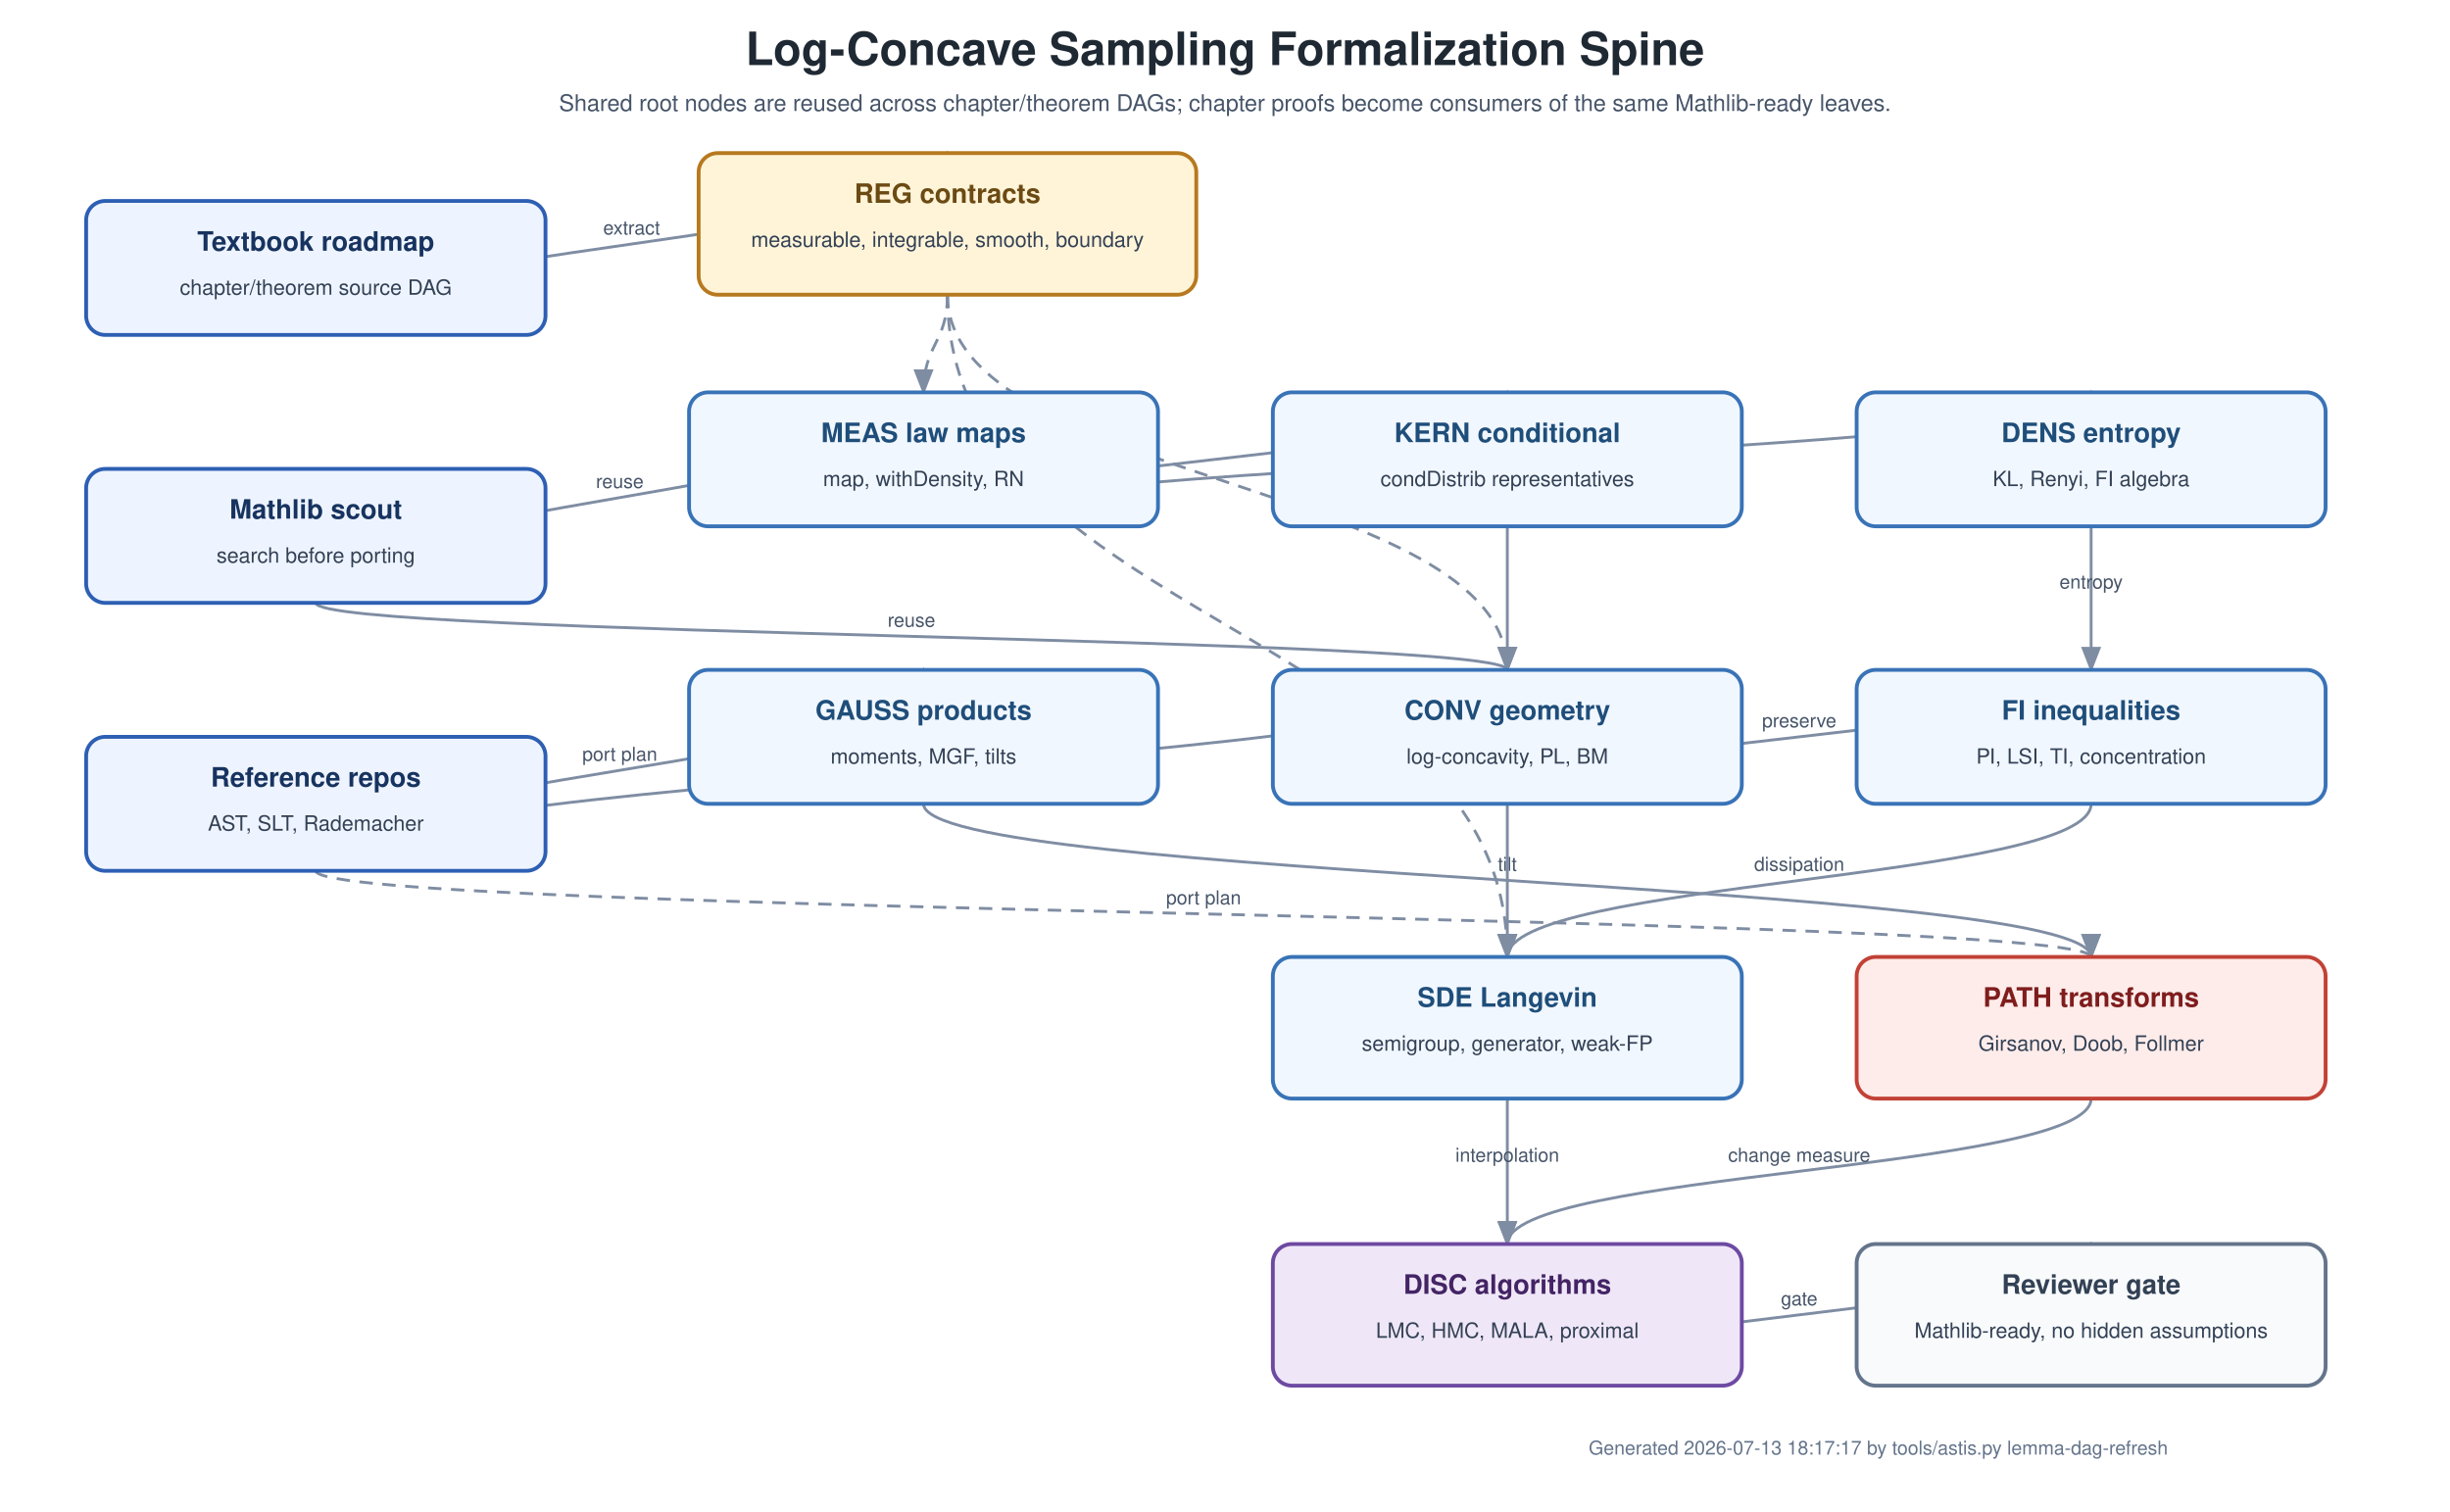
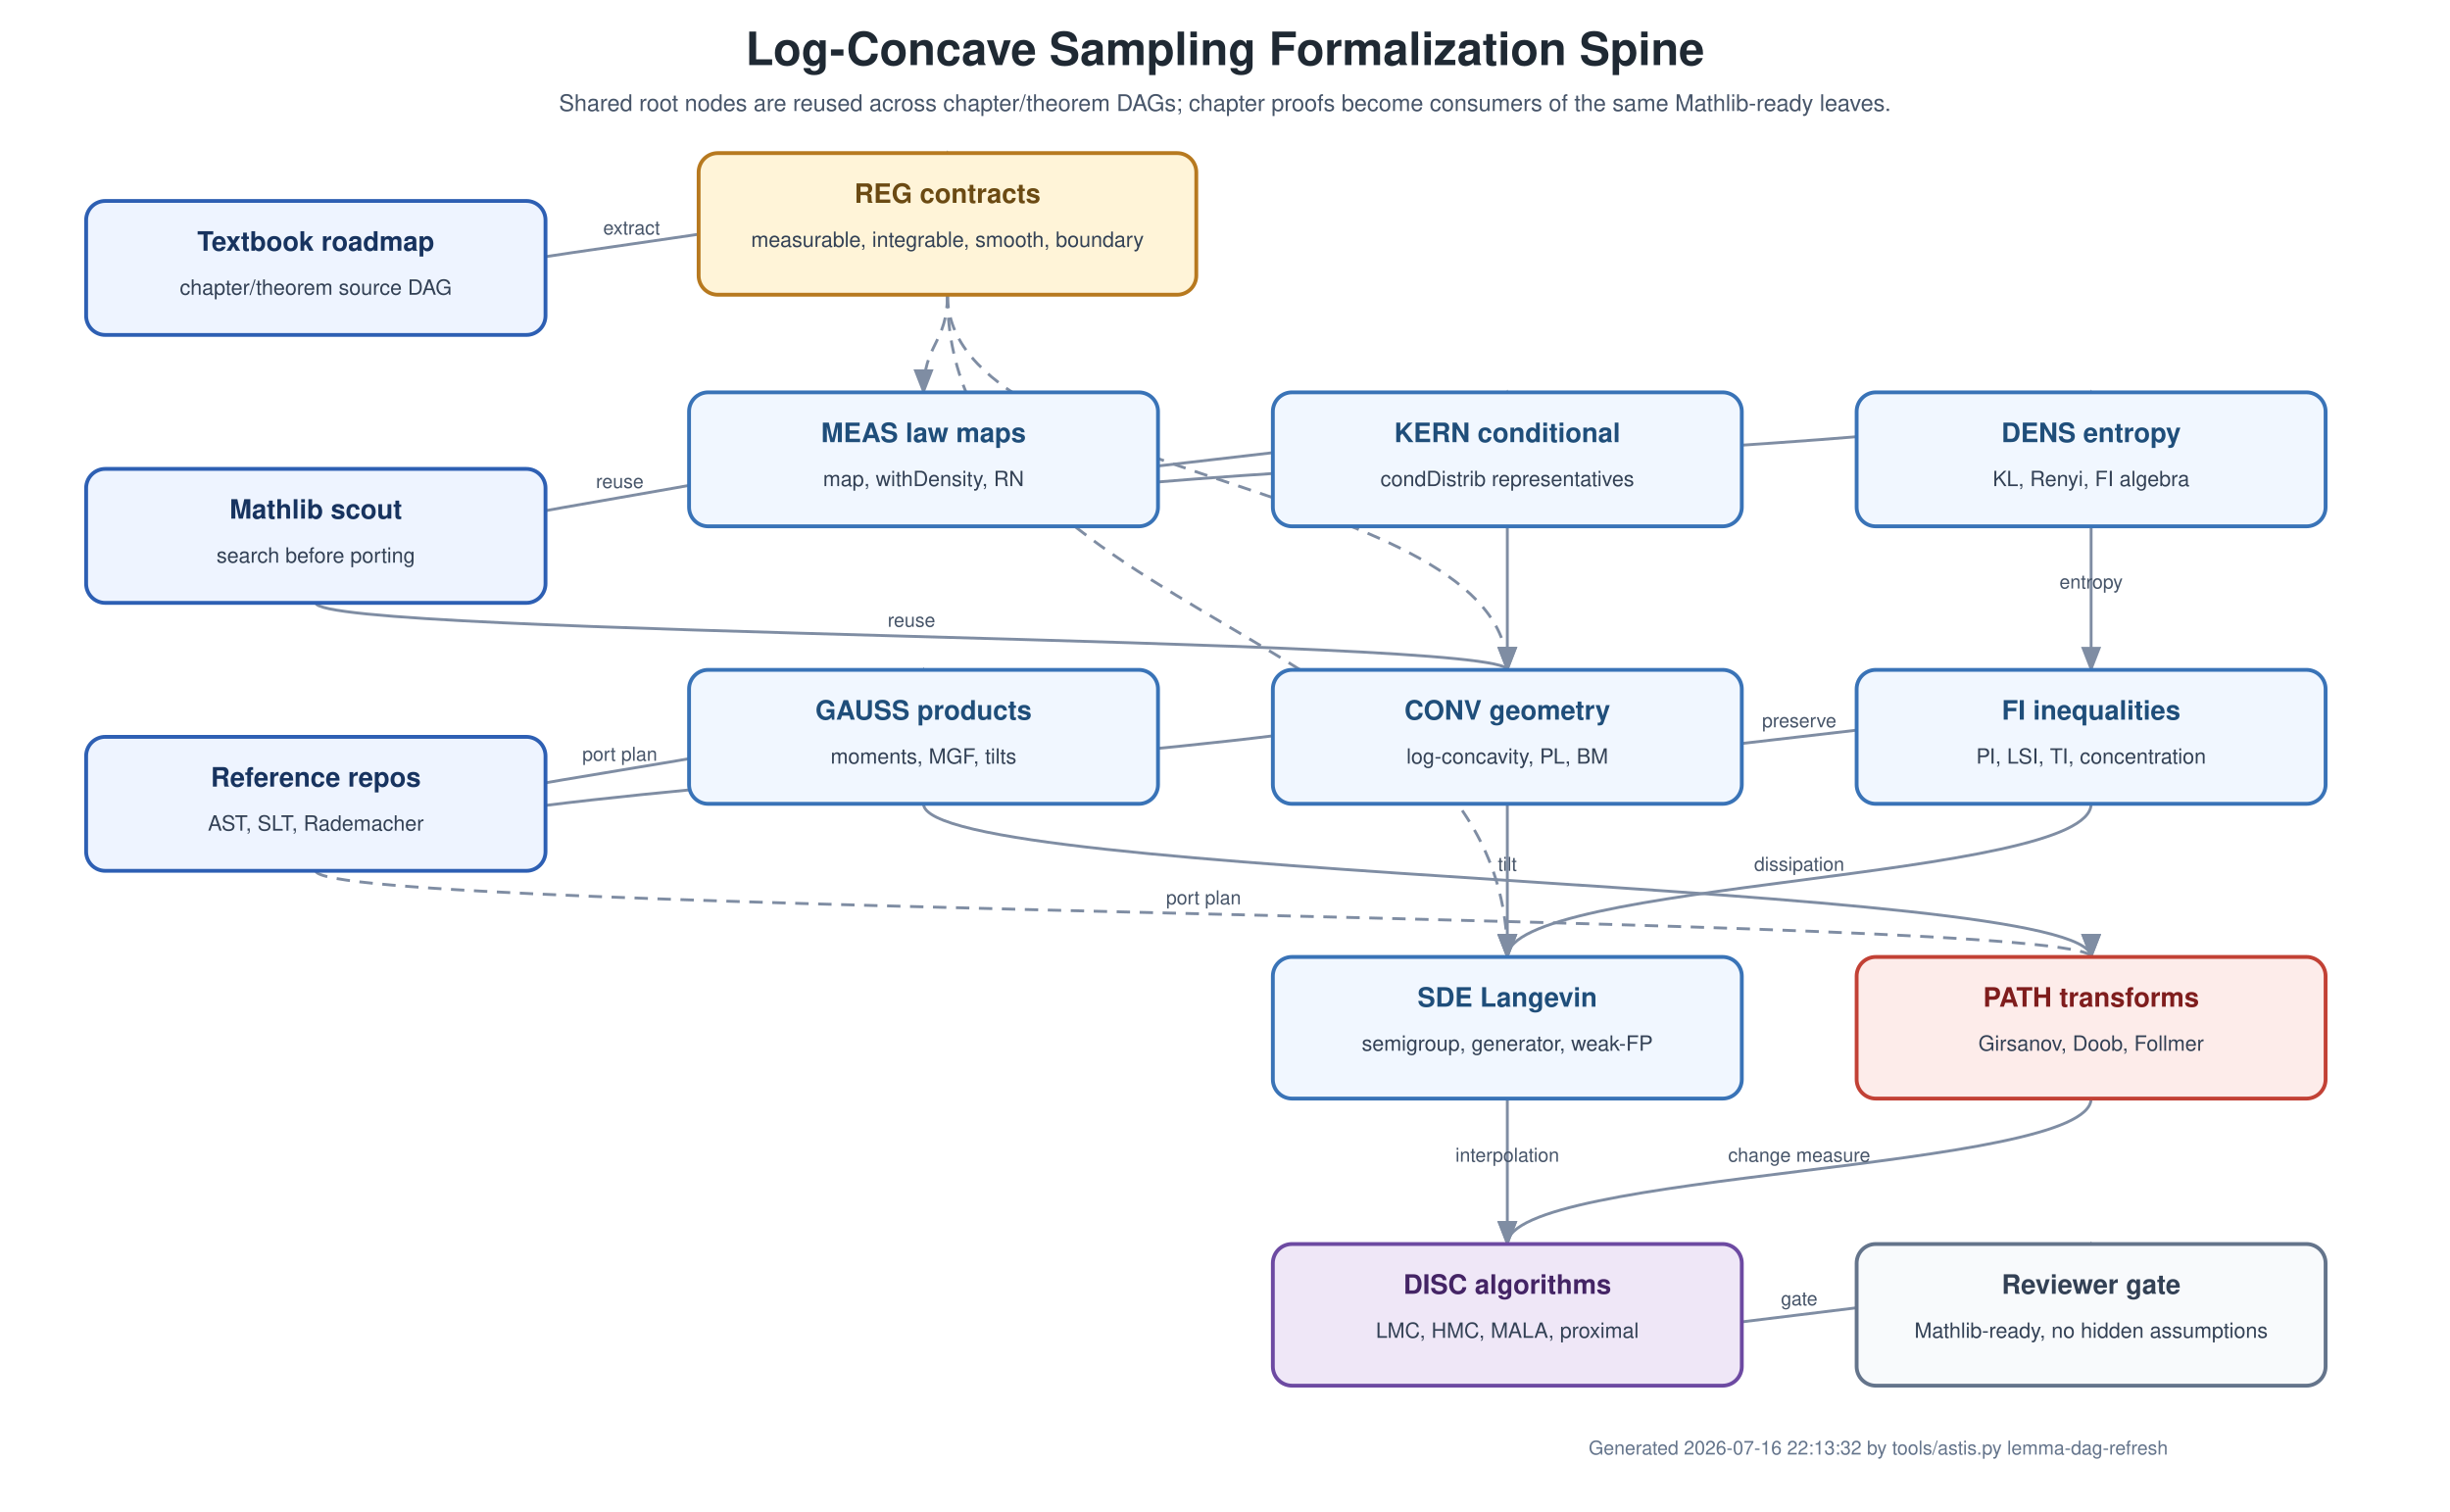
<svg xmlns="http://www.w3.org/2000/svg" width="1280" height="790" viewBox="0 0 1280 790">
  <defs>
    <marker id="arrowLeaf" markerWidth="9" markerHeight="7" refX="8" refY="3.5" orient="auto">
      <polygon points="0 0, 9 3.5, 0 7" fill="#7f8da3" />
    </marker>
  </defs>
  <rect width="1280" height="790" fill="white" />
  <text x="640" y="34" text-anchor="middle" font-family="Helvetica,Arial,sans-serif" font-size="24" font-weight="700" fill="#1f2933">Log-Concave Sampling Formalization Spine</text>
  <text x="640" y="58" text-anchor="middle" font-family="Helvetica,Arial,sans-serif" font-size="12" fill="#475569">Shared root nodes are reused across chapter/theorem DAGs; chapter proofs become consumers of the same Mathlib-ready leaves.</text>
  <g id="edges">
    <path d="M 165.0 175.0 C 165.0 127.5, 495.0 127.5, 495.0 80.0" fill="none" stroke="#7f8da3" stroke-width="1.5" marker-end="url(#arrowLeaf)" />
    <text x="330.0" y="122.5" text-anchor="middle" font-family="Helvetica,Arial,sans-serif" font-size="10" fill="#475569">extract</text>
    <path d="M 165.0 315.0 C 165.0 260.0, 482.5 260.0, 482.5 205.0" fill="none" stroke="#7f8da3" stroke-width="1.5" marker-end="url(#arrowLeaf)" />
    <text x="323.8" y="255.0" text-anchor="middle" font-family="Helvetica,Arial,sans-serif" font-size="10" fill="#475569">reuse</text>
    <path d="M 165.0 315.0 C 165.0 332.5, 787.5 332.5, 787.5 350.0" fill="none" stroke="#7f8da3" stroke-width="1.5" marker-end="url(#arrowLeaf)" />
    <text x="476.2" y="327.5" text-anchor="middle" font-family="Helvetica,Arial,sans-serif" font-size="10" fill="#475569">reuse</text>
    <path d="M 165.0 455.0 C 165.0 402.5, 482.5 402.5, 482.5 350.0" fill="none" stroke="#7f8da3" stroke-width="1.5" marker-end="url(#arrowLeaf)" />
    <text x="323.8" y="397.5" text-anchor="middle" font-family="Helvetica,Arial,sans-serif" font-size="10" fill="#475569">port plan</text>
    <path d="M 165.0 455.0 C 165.0 402.5, 787.5 402.5, 787.5 350.0" fill="none" stroke="#7f8da3" stroke-width="1.5" marker-end="url(#arrowLeaf)" />
    <text x="476.2" y="397.5" text-anchor="middle" font-family="Helvetica,Arial,sans-serif" font-size="10" fill="#475569">port plan</text>
    <path d="M 165.0 455.0 C 165.0 477.5, 1092.5 477.5, 1092.5 500.0" fill="none" stroke="#7f8da3" stroke-width="1.5" stroke-dasharray="7 5" marker-end="url(#arrowLeaf)" />
    <text x="628.8" y="472.5" text-anchor="middle" font-family="Helvetica,Arial,sans-serif" font-size="10" fill="#475569">port plan</text>
    <path d="M 495.0 154.0 C 495.0 179.5, 482.5 179.5, 482.5 205.0" fill="none" stroke="#7f8da3" stroke-width="1.5" stroke-dasharray="7 5" marker-end="url(#arrowLeaf)" />
    <path d="M 495.0 154.0 C 495.0 252.0, 787.5 252.0, 787.5 350.0" fill="none" stroke="#7f8da3" stroke-width="1.5" stroke-dasharray="7 5" marker-end="url(#arrowLeaf)" />
    <path d="M 495.0 154.0 C 495.0 327.0, 787.5 327.0, 787.5 500.0" fill="none" stroke="#7f8da3" stroke-width="1.5" stroke-dasharray="7 5" marker-end="url(#arrowLeaf)" />
    <path d="M 482.5 275.0 C 482.5 240.0, 787.5 240.0, 787.5 205.0" fill="none" stroke="#7f8da3" stroke-width="1.5" marker-end="url(#arrowLeaf)" />
    <path d="M 482.5 275.0 C 482.5 240.0, 1092.5 240.0, 1092.5 205.0" fill="none" stroke="#7f8da3" stroke-width="1.5" marker-end="url(#arrowLeaf)" />
    <path d="M 482.5 420.0 C 482.5 460.0, 1092.5 460.0, 1092.5 500.0" fill="none" stroke="#7f8da3" stroke-width="1.5" marker-end="url(#arrowLeaf)" />
    <text x="787.5" y="455.0" text-anchor="middle" font-family="Helvetica,Arial,sans-serif" font-size="10" fill="#475569">tilt</text>
    <path d="M 787.5 420.0 C 787.5 385.0, 1092.5 385.0, 1092.5 350.0" fill="none" stroke="#7f8da3" stroke-width="1.5" marker-end="url(#arrowLeaf)" />
    <text x="940.0" y="380.0" text-anchor="middle" font-family="Helvetica,Arial,sans-serif" font-size="10" fill="#475569">preserve</text>
    <path d="M 1092.5 275.0 C 1092.5 312.5, 1092.5 312.5, 1092.5 350.0" fill="none" stroke="#7f8da3" stroke-width="1.5" marker-end="url(#arrowLeaf)" />
    <text x="1092.5" y="307.5" text-anchor="middle" font-family="Helvetica,Arial,sans-serif" font-size="10" fill="#475569">entropy</text>
    <path d="M 1092.5 420.0 C 1092.5 460.0, 787.5 460.0, 787.5 500.0" fill="none" stroke="#7f8da3" stroke-width="1.5" marker-end="url(#arrowLeaf)" />
    <text x="940.0" y="455.0" text-anchor="middle" font-family="Helvetica,Arial,sans-serif" font-size="10" fill="#475569">dissipation</text>
    <path d="M 787.5 275.0 C 787.5 387.5, 787.5 387.5, 787.5 500.0" fill="none" stroke="#7f8da3" stroke-width="1.5" marker-end="url(#arrowLeaf)" />
    <text x="787.5" y="382.5" text-anchor="middle" font-family="Helvetica,Arial,sans-serif" font-size="10" fill="#475569">drift</text>
    <path d="M 787.5 574.0 C 787.5 612.0, 787.5 612.0, 787.5 650.0" fill="none" stroke="#7f8da3" stroke-width="1.5" marker-end="url(#arrowLeaf)" />
    <text x="787.5" y="607.0" text-anchor="middle" font-family="Helvetica,Arial,sans-serif" font-size="10" fill="#475569">interpolation</text>
    <path d="M 1092.5 574.0 C 1092.5 612.0, 787.5 612.0, 787.5 650.0" fill="none" stroke="#7f8da3" stroke-width="1.5" marker-end="url(#arrowLeaf)" />
    <text x="940.0" y="607.0" text-anchor="middle" font-family="Helvetica,Arial,sans-serif" font-size="10" fill="#475569">change measure</text>
    <path d="M 787.5 724.0 C 787.5 687.0, 1092.5 687.0, 1092.5 650.0" fill="none" stroke="#7f8da3" stroke-width="1.5" marker-end="url(#arrowLeaf)" />
    <text x="940.0" y="682.0" text-anchor="middle" font-family="Helvetica,Arial,sans-serif" font-size="10" fill="#475569">gate</text>
  </g>
  <g id="nodes">
    <g id="source">
      <rect x="45" y="105" width="240" height="70" rx="10" ry="10" fill="#eef4ff" stroke="#2d5fb3" stroke-width="2" />
      <text x="165.0" y="131" text-anchor="middle" font-family="Helvetica,Arial,sans-serif" font-size="14" font-weight="700" fill="#17335f">Textbook roadmap</text>
      <text x="165.0" y="154" text-anchor="middle" font-family="Helvetica,Arial,sans-serif" font-size="11" fill="#334155">chapter/theorem source DAG</text>
    </g>
    <g id="mathlib">
      <rect x="45" y="245" width="240" height="70" rx="10" ry="10" fill="#eef4ff" stroke="#2d5fb3" stroke-width="2" />
      <text x="165.0" y="271" text-anchor="middle" font-family="Helvetica,Arial,sans-serif" font-size="14" font-weight="700" fill="#17335f">Mathlib scout</text>
      <text x="165.0" y="294" text-anchor="middle" font-family="Helvetica,Arial,sans-serif" font-size="11" fill="#334155">search before porting</text>
    </g>
    <g id="refs">
      <rect x="45" y="385" width="240" height="70" rx="10" ry="10" fill="#eef4ff" stroke="#2d5fb3" stroke-width="2" />
      <text x="165.0" y="411" text-anchor="middle" font-family="Helvetica,Arial,sans-serif" font-size="14" font-weight="700" fill="#17335f">Reference repos</text>
      <text x="165.0" y="434" text-anchor="middle" font-family="Helvetica,Arial,sans-serif" font-size="11" fill="#334155">AST, SLT, Rademacher</text>
    </g>
    <g id="reg">
      <rect x="365" y="80" width="260" height="74" rx="10" ry="10" fill="#fff4d8" stroke="#b7791f" stroke-width="2" />
      <text x="495.0" y="106" text-anchor="middle" font-family="Helvetica,Arial,sans-serif" font-size="14" font-weight="700" fill="#6b4a13">REG contracts</text>
      <text x="495.0" y="129" text-anchor="middle" font-family="Helvetica,Arial,sans-serif" font-size="11" fill="#334155">measurable, integrable, smooth, boundary</text>
    </g>
    <g id="meas">
      <rect x="360" y="205" width="245" height="70" rx="10" ry="10" fill="#f1f7ff" stroke="#3973b7" stroke-width="2" />
      <text x="482.5" y="231" text-anchor="middle" font-family="Helvetica,Arial,sans-serif" font-size="14" font-weight="700" fill="#1f4e7a">MEAS law maps</text>
      <text x="482.5" y="254" text-anchor="middle" font-family="Helvetica,Arial,sans-serif" font-size="11" fill="#334155">map, withDensity, RN</text>
    </g>
    <g id="kern">
      <rect x="665" y="205" width="245" height="70" rx="10" ry="10" fill="#f1f7ff" stroke="#3973b7" stroke-width="2" />
      <text x="787.5" y="231" text-anchor="middle" font-family="Helvetica,Arial,sans-serif" font-size="14" font-weight="700" fill="#1f4e7a">KERN conditional</text>
      <text x="787.5" y="254" text-anchor="middle" font-family="Helvetica,Arial,sans-serif" font-size="11" fill="#334155">condDistrib representatives</text>
    </g>
    <g id="dens">
      <rect x="970" y="205" width="245" height="70" rx="10" ry="10" fill="#f1f7ff" stroke="#3973b7" stroke-width="2" />
      <text x="1092.5" y="231" text-anchor="middle" font-family="Helvetica,Arial,sans-serif" font-size="14" font-weight="700" fill="#1f4e7a">DENS entropy</text>
      <text x="1092.5" y="254" text-anchor="middle" font-family="Helvetica,Arial,sans-serif" font-size="11" fill="#334155">KL, Renyi, FI algebra</text>
    </g>
    <g id="gauss">
      <rect x="360" y="350" width="245" height="70" rx="10" ry="10" fill="#f1f7ff" stroke="#3973b7" stroke-width="2" />
      <text x="482.5" y="376" text-anchor="middle" font-family="Helvetica,Arial,sans-serif" font-size="14" font-weight="700" fill="#1f4e7a">GAUSS products</text>
      <text x="482.5" y="399" text-anchor="middle" font-family="Helvetica,Arial,sans-serif" font-size="11" fill="#334155">moments, MGF, tilts</text>
    </g>
    <g id="conv">
      <rect x="665" y="350" width="245" height="70" rx="10" ry="10" fill="#f1f7ff" stroke="#3973b7" stroke-width="2" />
      <text x="787.5" y="376" text-anchor="middle" font-family="Helvetica,Arial,sans-serif" font-size="14" font-weight="700" fill="#1f4e7a">CONV geometry</text>
      <text x="787.5" y="399" text-anchor="middle" font-family="Helvetica,Arial,sans-serif" font-size="11" fill="#334155">log-concavity, PL, BM</text>
    </g>
    <g id="fi">
      <rect x="970" y="350" width="245" height="70" rx="10" ry="10" fill="#f1f7ff" stroke="#3973b7" stroke-width="2" />
      <text x="1092.5" y="376" text-anchor="middle" font-family="Helvetica,Arial,sans-serif" font-size="14" font-weight="700" fill="#1f4e7a">FI inequalities</text>
      <text x="1092.5" y="399" text-anchor="middle" font-family="Helvetica,Arial,sans-serif" font-size="11" fill="#334155">PI, LSI, TI, concentration</text>
    </g>
    <g id="sde">
      <rect x="665" y="500" width="245" height="74" rx="10" ry="10" fill="#f1f7ff" stroke="#3973b7" stroke-width="2" />
      <text x="787.5" y="526" text-anchor="middle" font-family="Helvetica,Arial,sans-serif" font-size="14" font-weight="700" fill="#1f4e7a">SDE Langevin</text>
      <text x="787.5" y="549" text-anchor="middle" font-family="Helvetica,Arial,sans-serif" font-size="11" fill="#334155">semigroup, generator, weak-FP</text>
    </g>
    <g id="path">
      <rect x="970" y="500" width="245" height="74" rx="10" ry="10" fill="#fdecea" stroke="#c24135" stroke-width="2" />
      <text x="1092.5" y="526" text-anchor="middle" font-family="Helvetica,Arial,sans-serif" font-size="14" font-weight="700" fill="#7f1d1d">PATH transforms</text>
      <text x="1092.5" y="549" text-anchor="middle" font-family="Helvetica,Arial,sans-serif" font-size="11" fill="#334155">Girsanov, Doob, Follmer</text>
    </g>
    <g id="disc">
      <rect x="665" y="650" width="245" height="74" rx="10" ry="10" fill="#efe7f7" stroke="#6d4aa2" stroke-width="2" />
      <text x="787.5" y="676" text-anchor="middle" font-family="Helvetica,Arial,sans-serif" font-size="14" font-weight="700" fill="#442465">DISC algorithms</text>
      <text x="787.5" y="699" text-anchor="middle" font-family="Helvetica,Arial,sans-serif" font-size="11" fill="#334155">LMC, HMC, MALA, proximal</text>
    </g>
    <g id="gate">
      <rect x="970" y="650" width="245" height="74" rx="10" ry="10" fill="#f8fafc" stroke="#64748b" stroke-width="2" />
      <text x="1092.5" y="676" text-anchor="middle" font-family="Helvetica,Arial,sans-serif" font-size="14" font-weight="700" fill="#334155">Reviewer gate</text>
      <text x="1092.5" y="699" text-anchor="middle" font-family="Helvetica,Arial,sans-serif" font-size="11" fill="#334155">Mathlib-ready, no hidden assumptions</text>
    </g>
  </g>
-   <text x="830" y="760" font-family="Helvetica,Arial,sans-serif" font-size="10" fill="#64748b">Generated 2026-07-13 18:17:17 by tools/astis.py lemma-dag-refresh</text>
+   <text x="830" y="760" font-family="Helvetica,Arial,sans-serif" font-size="10" fill="#64748b">Generated 2026-07-16 22:13:32 by tools/astis.py lemma-dag-refresh</text>
</svg>
